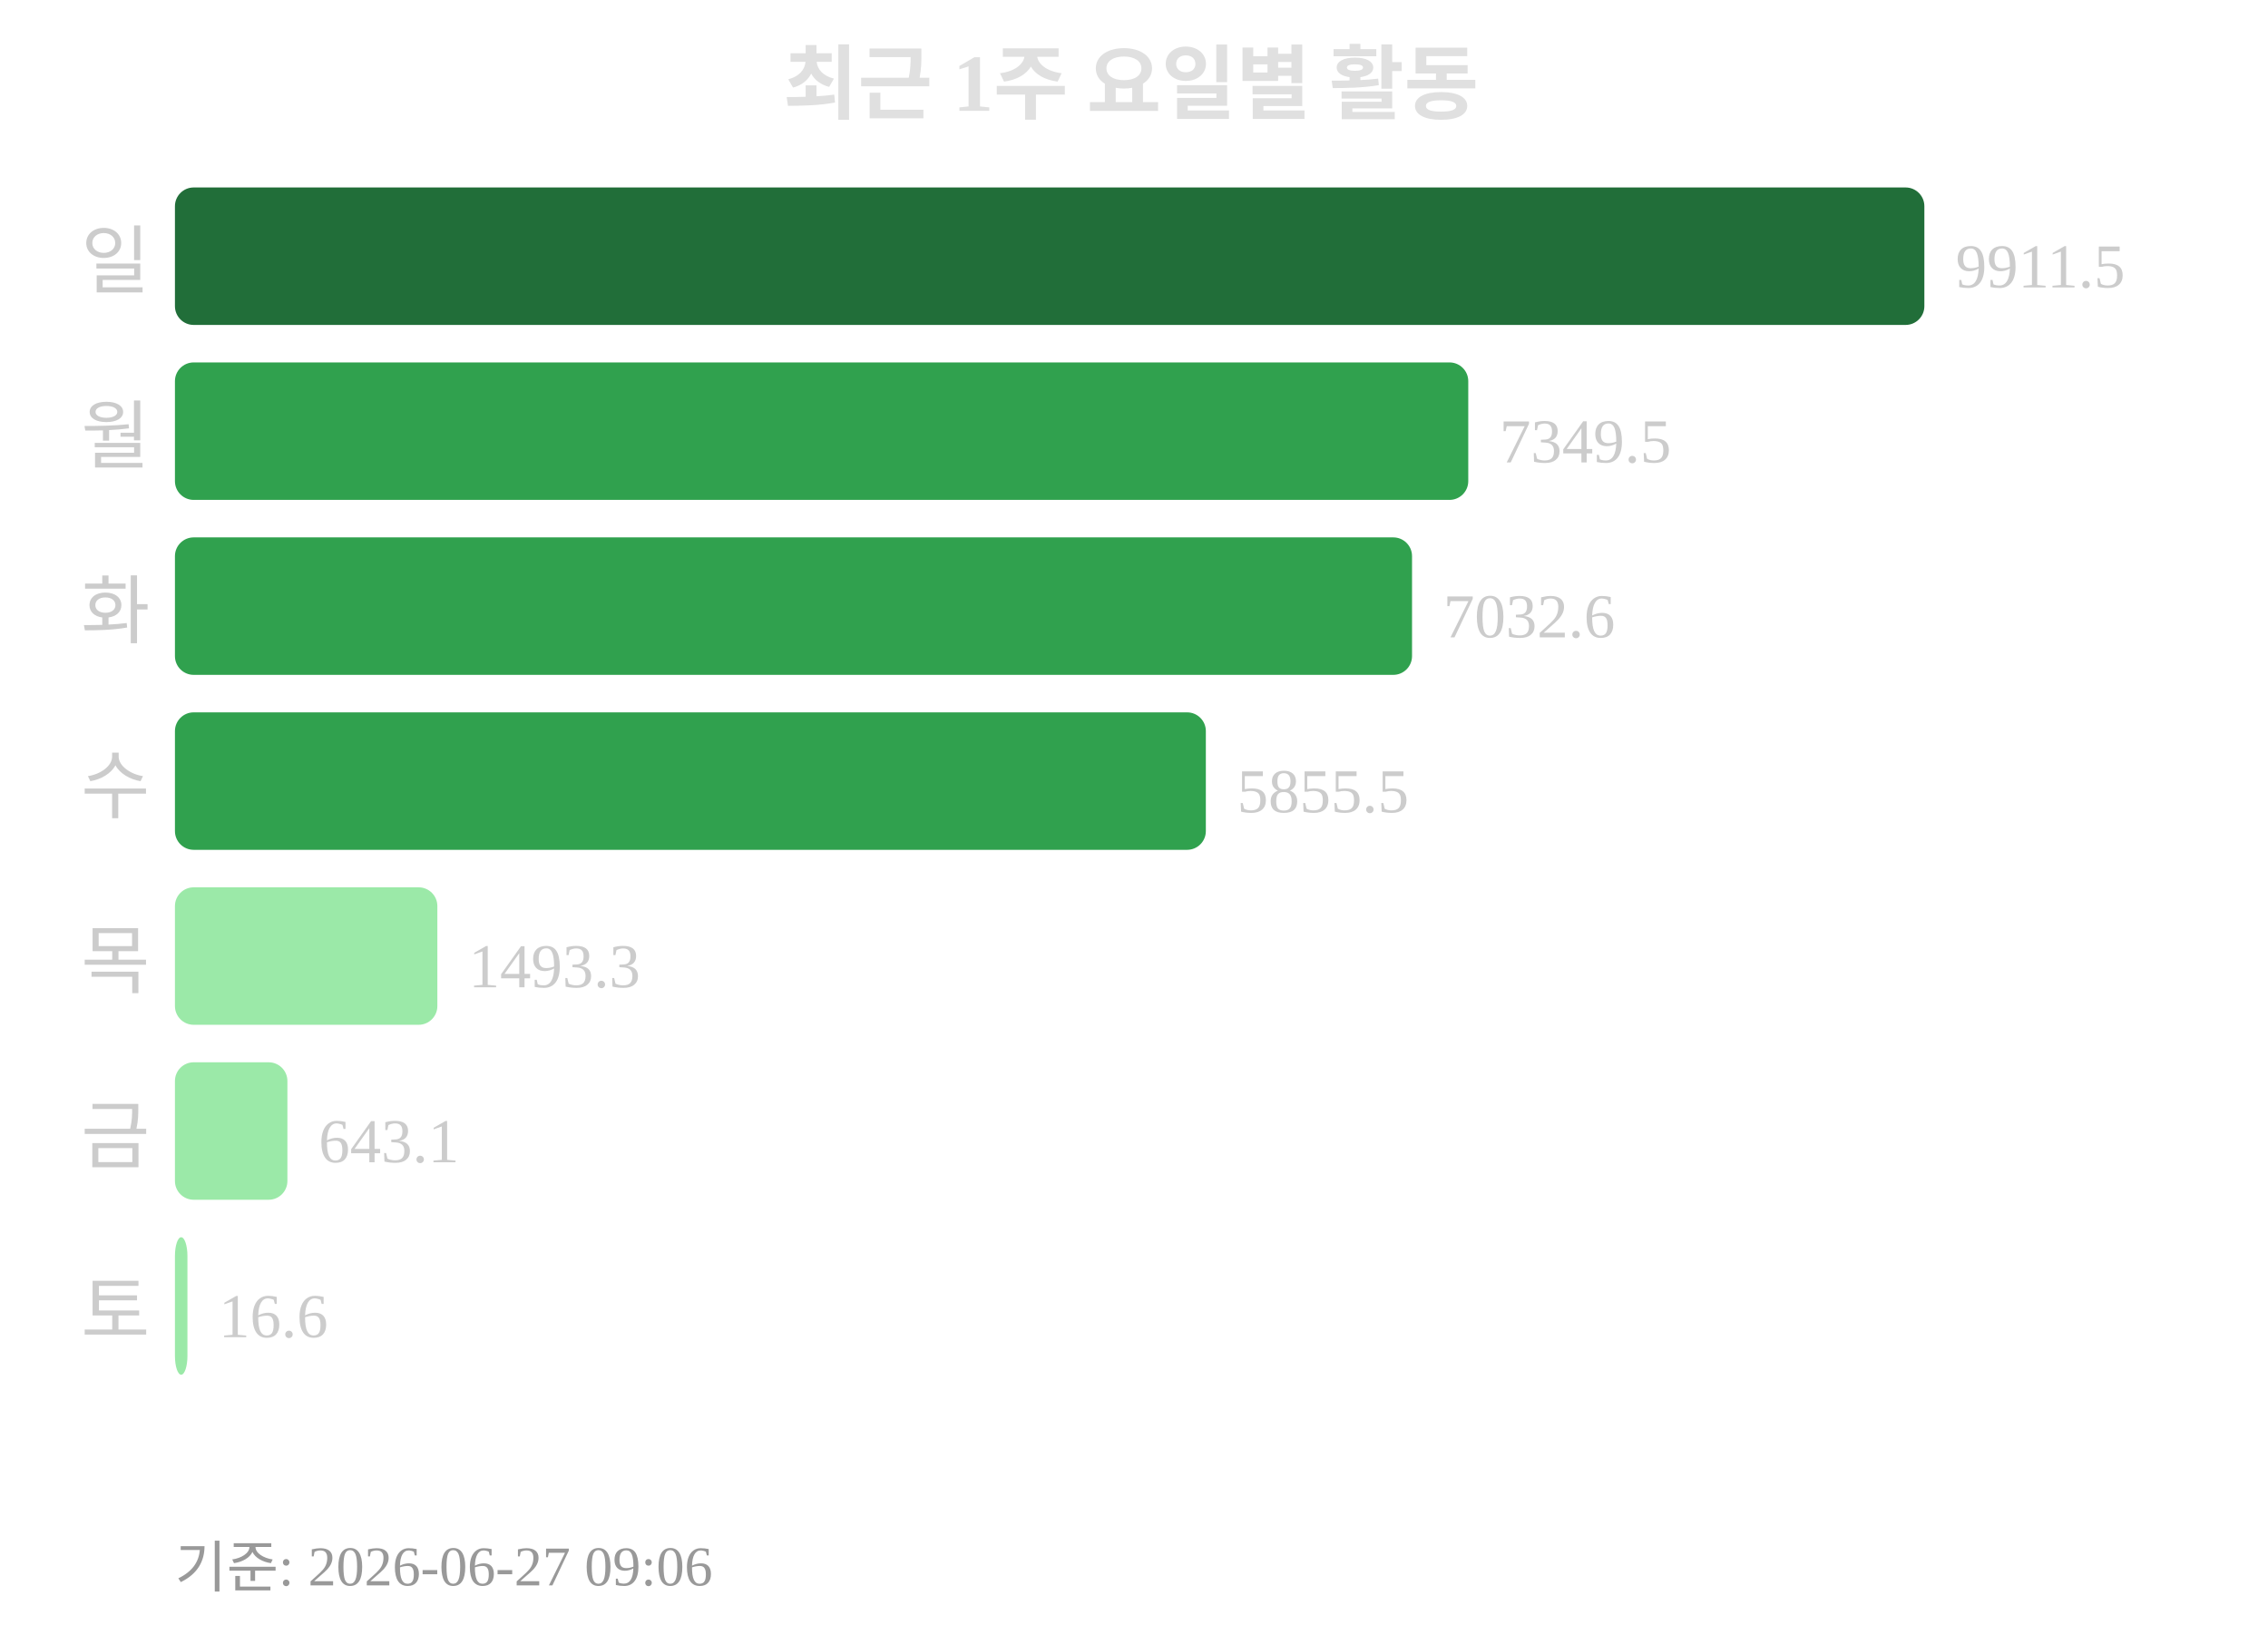
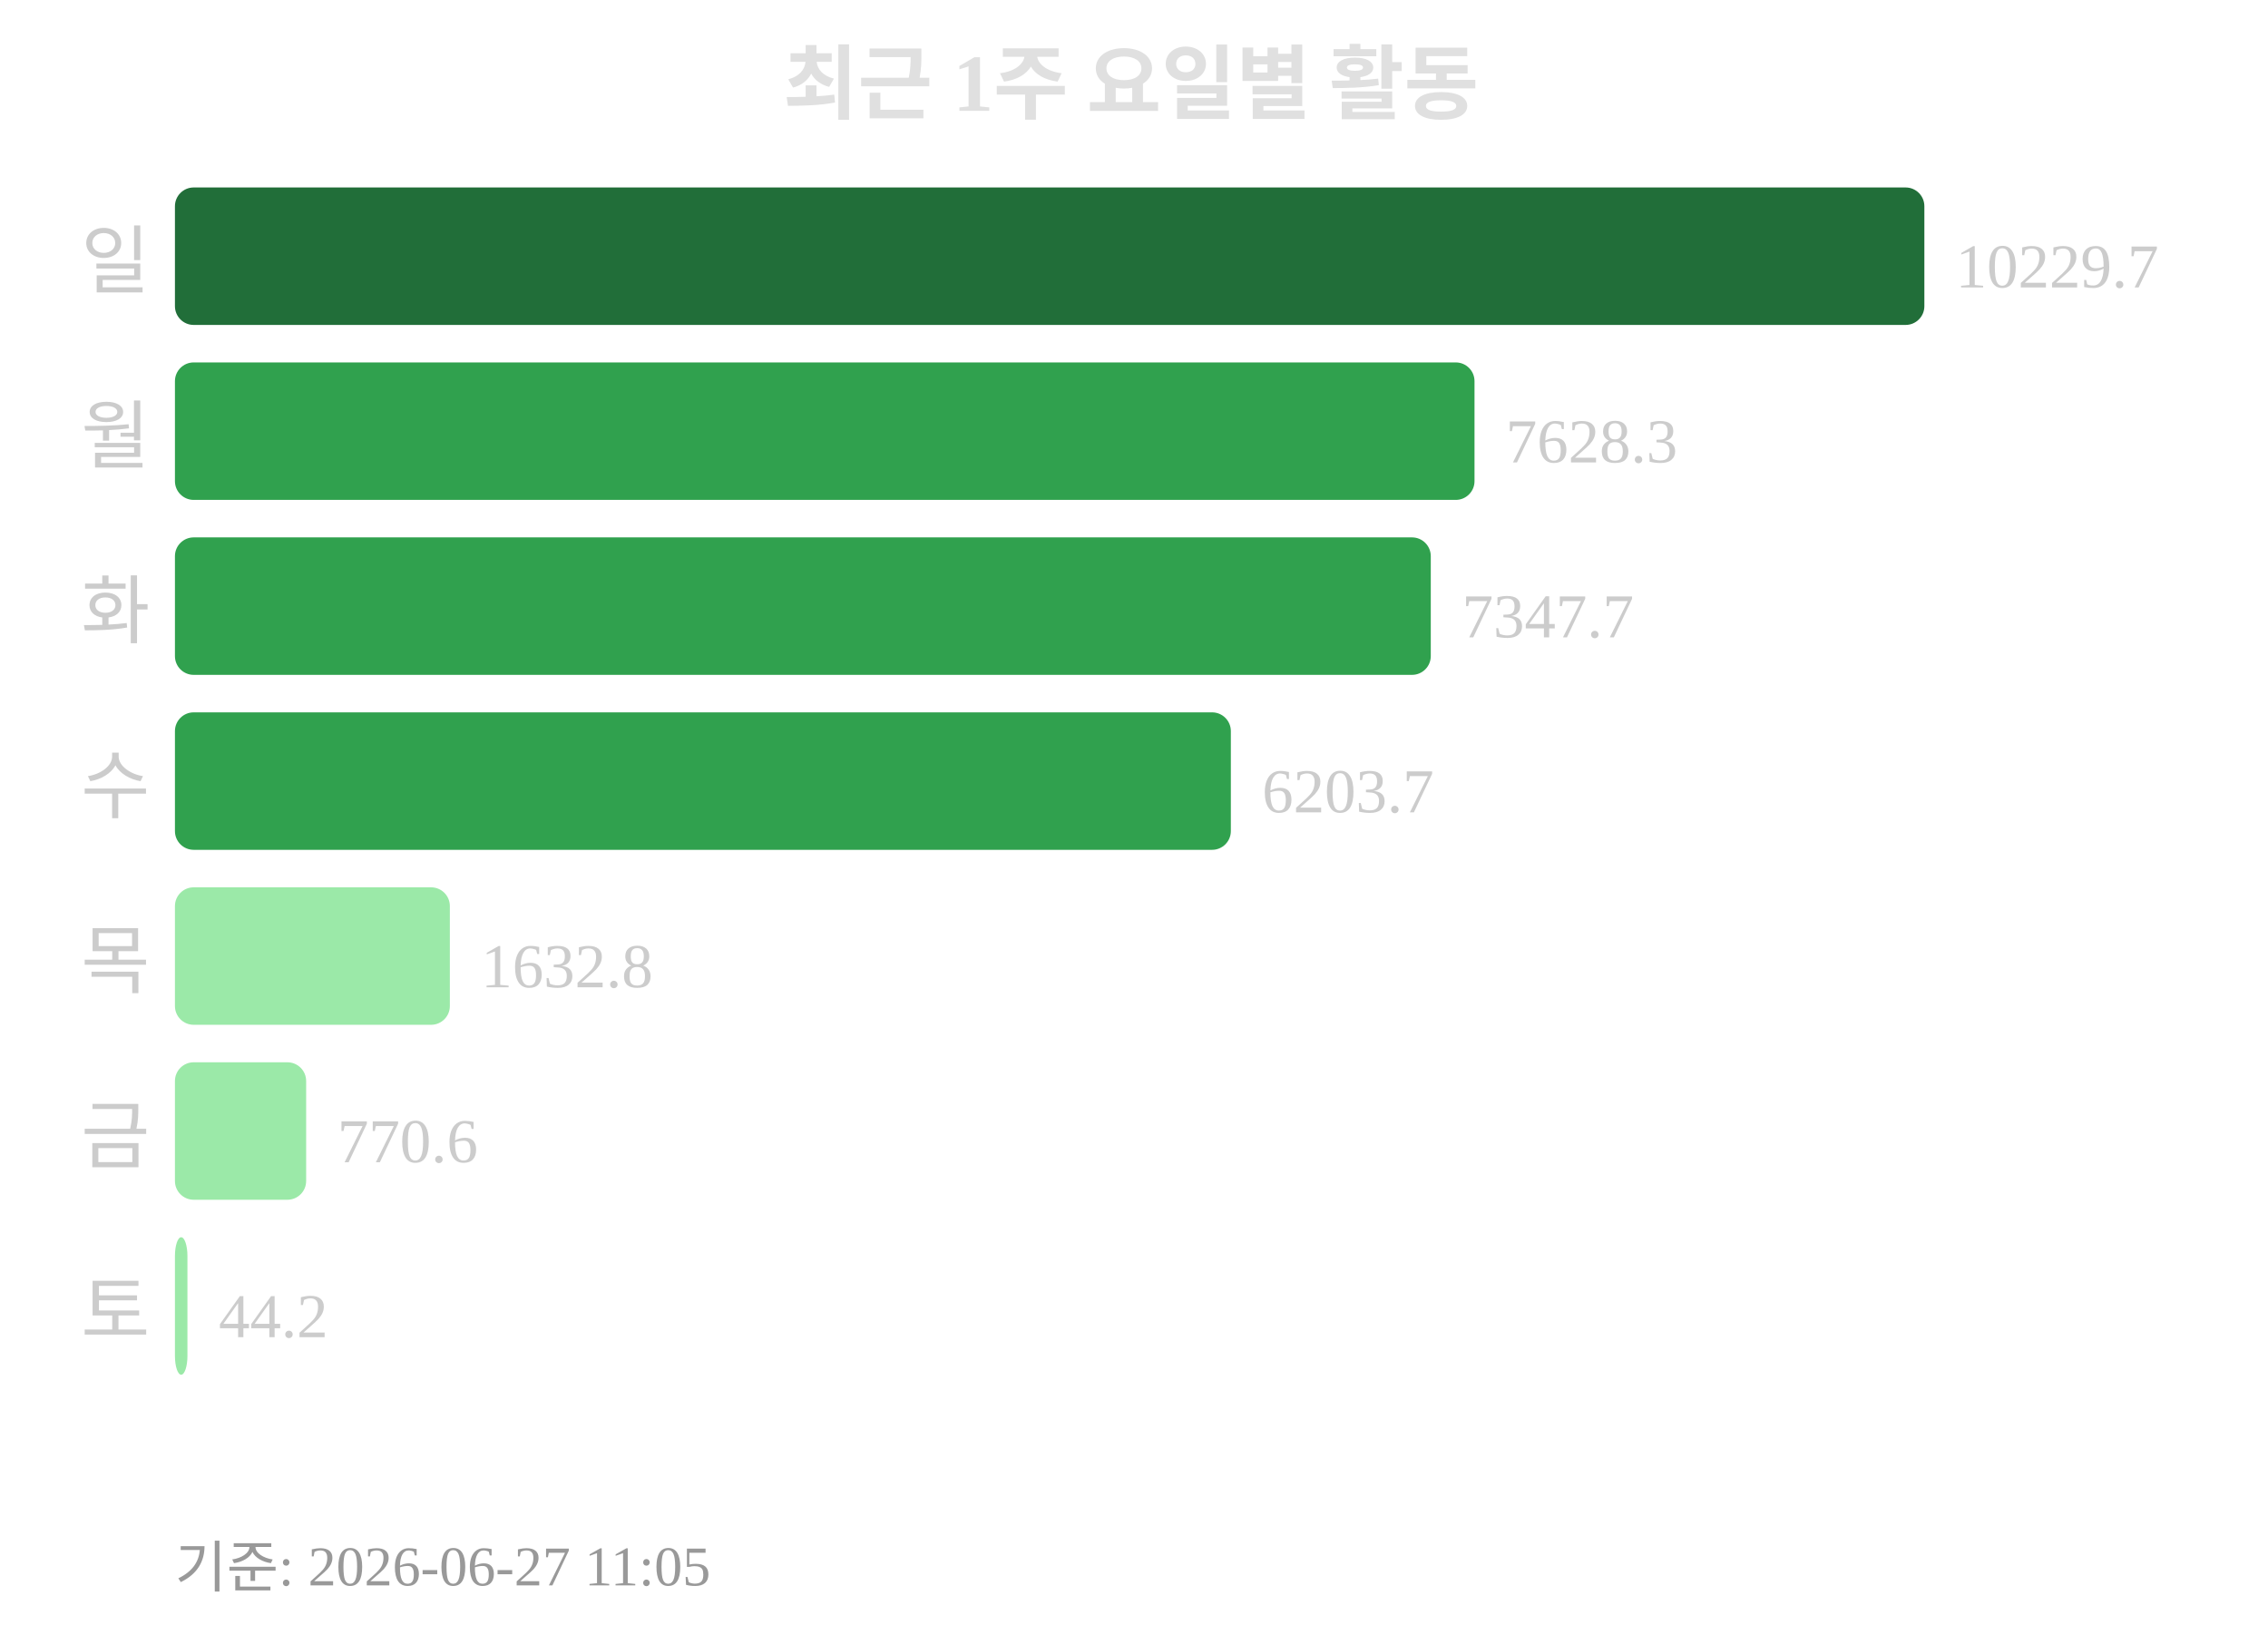
<svg xmlns="http://www.w3.org/2000/svg" width="363" height="260">
  <text x="181" y="18" text-anchor="middle" font-size="13" font-weight="bold" fill="#e0e0e0">최근 1주 요일별 활동</text>
  <text x="24" y="46" text-anchor="end" font-size="12" fill="#cccccc">일</text>
  <rect x="28" y="30" width="280" height="22" rx="3" fill="#216e39" />
-   <text x="313" y="46" font-size="10" fill="#cccccc">9911.5</text>
+   <text x="313" y="46" font-size="10" fill="#cccccc">10229.7</text>
  <text x="24" y="74" text-anchor="end" font-size="12" fill="#cccccc">월</text>
-   <rect x="28" y="58" width="207" height="22" rx="3" fill="#30a14e" />
-   <text x="240" y="74" font-size="10" fill="#cccccc">7349.5</text>
+   <rect x="28" y="58" width="208" height="22" rx="3" fill="#30a14e" />
+   <text x="241" y="74" font-size="10" fill="#cccccc">7628.3</text>
  <text x="24" y="102" text-anchor="end" font-size="12" fill="#cccccc">화</text>
-   <rect x="28" y="86" width="198" height="22" rx="3" fill="#30a14e" />
-   <text x="231" y="102" font-size="10" fill="#cccccc">7032.6</text>
+   <rect x="28" y="86" width="201" height="22" rx="3" fill="#30a14e" />
+   <text x="234" y="102" font-size="10" fill="#cccccc">7347.7</text>
  <text x="24" y="130" text-anchor="end" font-size="12" fill="#cccccc">수</text>
-   <rect x="28" y="114" width="165" height="22" rx="3" fill="#30a14e" />
-   <text x="198" y="130" font-size="10" fill="#cccccc">5855.5</text>
+   <rect x="28" y="114" width="169" height="22" rx="3" fill="#30a14e" />
+   <text x="202" y="130" font-size="10" fill="#cccccc">6203.7</text>
  <text x="24" y="158" text-anchor="end" font-size="12" fill="#cccccc">목</text>
-   <rect x="28" y="142" width="42" height="22" rx="3" fill="#9be9a8" />
-   <text x="75" y="158" font-size="10" fill="#cccccc">1493.3</text>
+   <rect x="28" y="142" width="44" height="22" rx="3" fill="#9be9a8" />
+   <text x="77" y="158" font-size="10" fill="#cccccc">1632.8</text>
  <text x="24" y="186" text-anchor="end" font-size="12" fill="#cccccc">금</text>
-   <rect x="28" y="170" width="18" height="22" rx="3" fill="#9be9a8" />
-   <text x="51" y="186" font-size="10" fill="#cccccc">643.1</text>
+   <rect x="28" y="170" width="21" height="22" rx="3" fill="#9be9a8" />
+   <text x="54" y="186" font-size="10" fill="#cccccc">770.6</text>
  <text x="24" y="214" text-anchor="end" font-size="12" fill="#cccccc">토</text>
  <rect x="28" y="198" width="2" height="22" rx="3" fill="#9be9a8" />
-   <text x="35" y="214" font-size="10" fill="#cccccc">16.6</text>
-   <text x="28" y="254" font-size="9" fill="#999999">기준: 2026-06-27 09:06</text>
+   <text x="35" y="214" font-size="10" fill="#cccccc">44.2</text>
+   <text x="28" y="254" font-size="9" fill="#999999">기준: 2026-06-27 11:05</text>
</svg>
